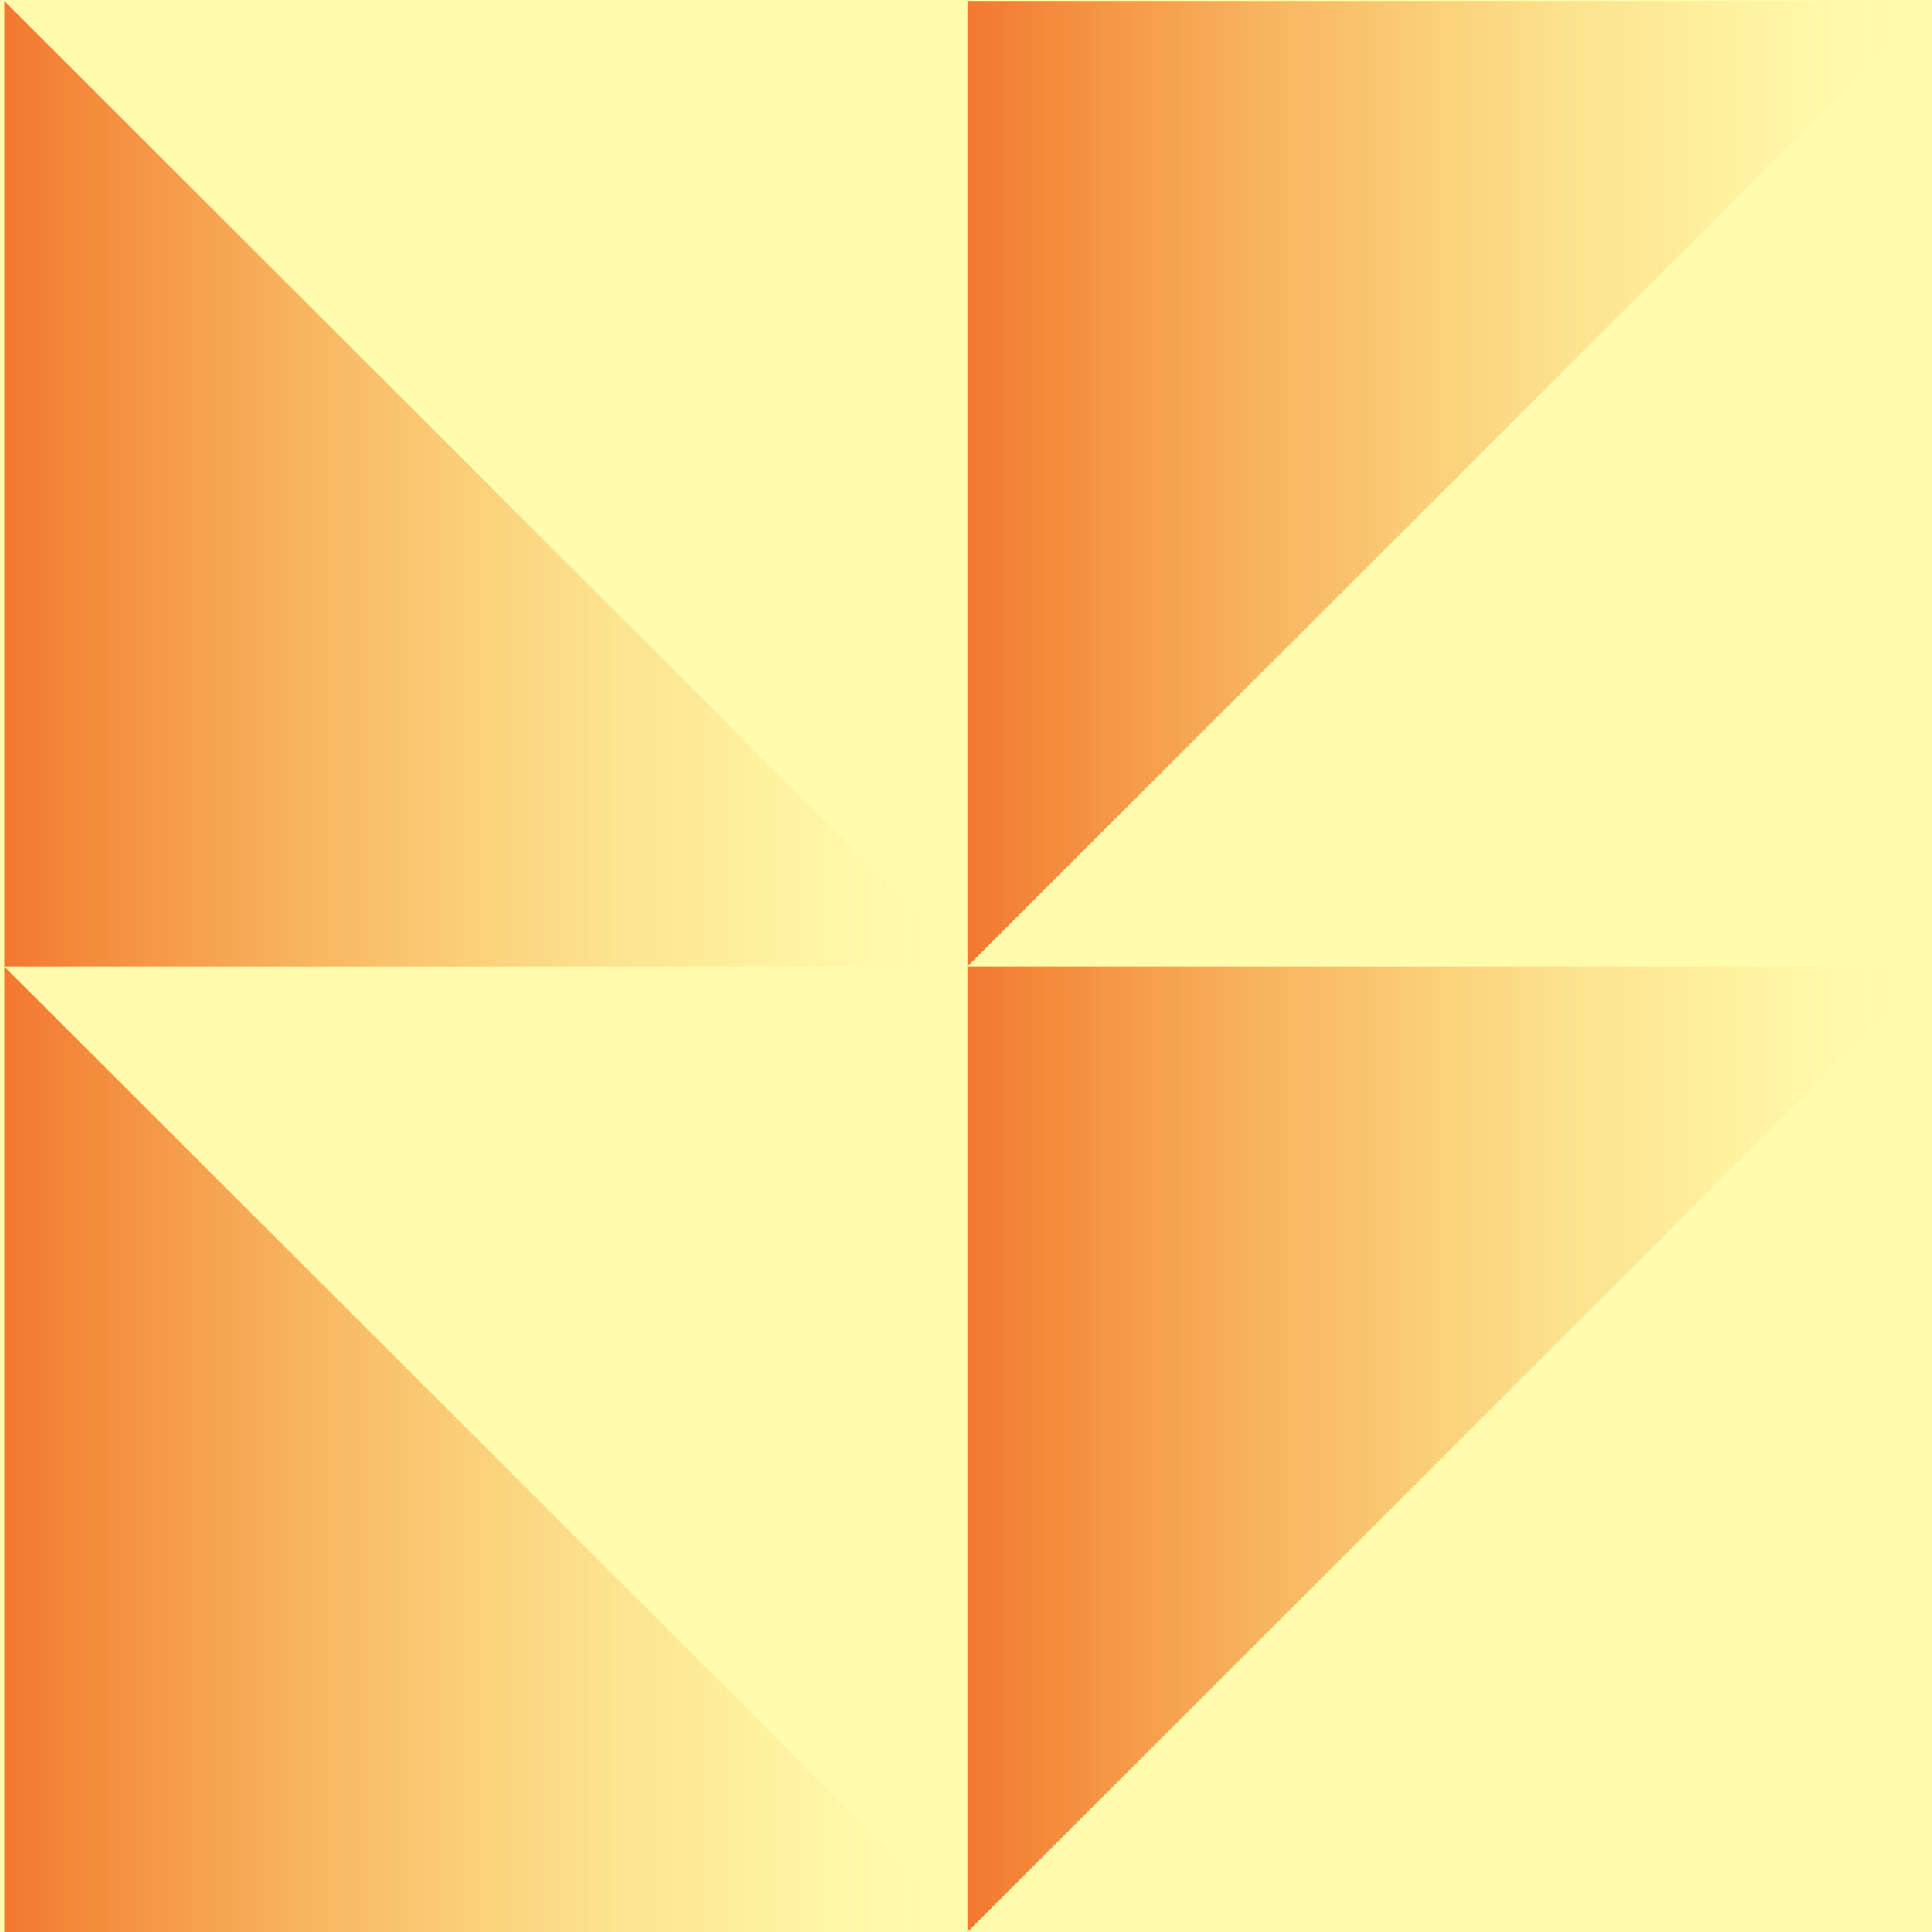
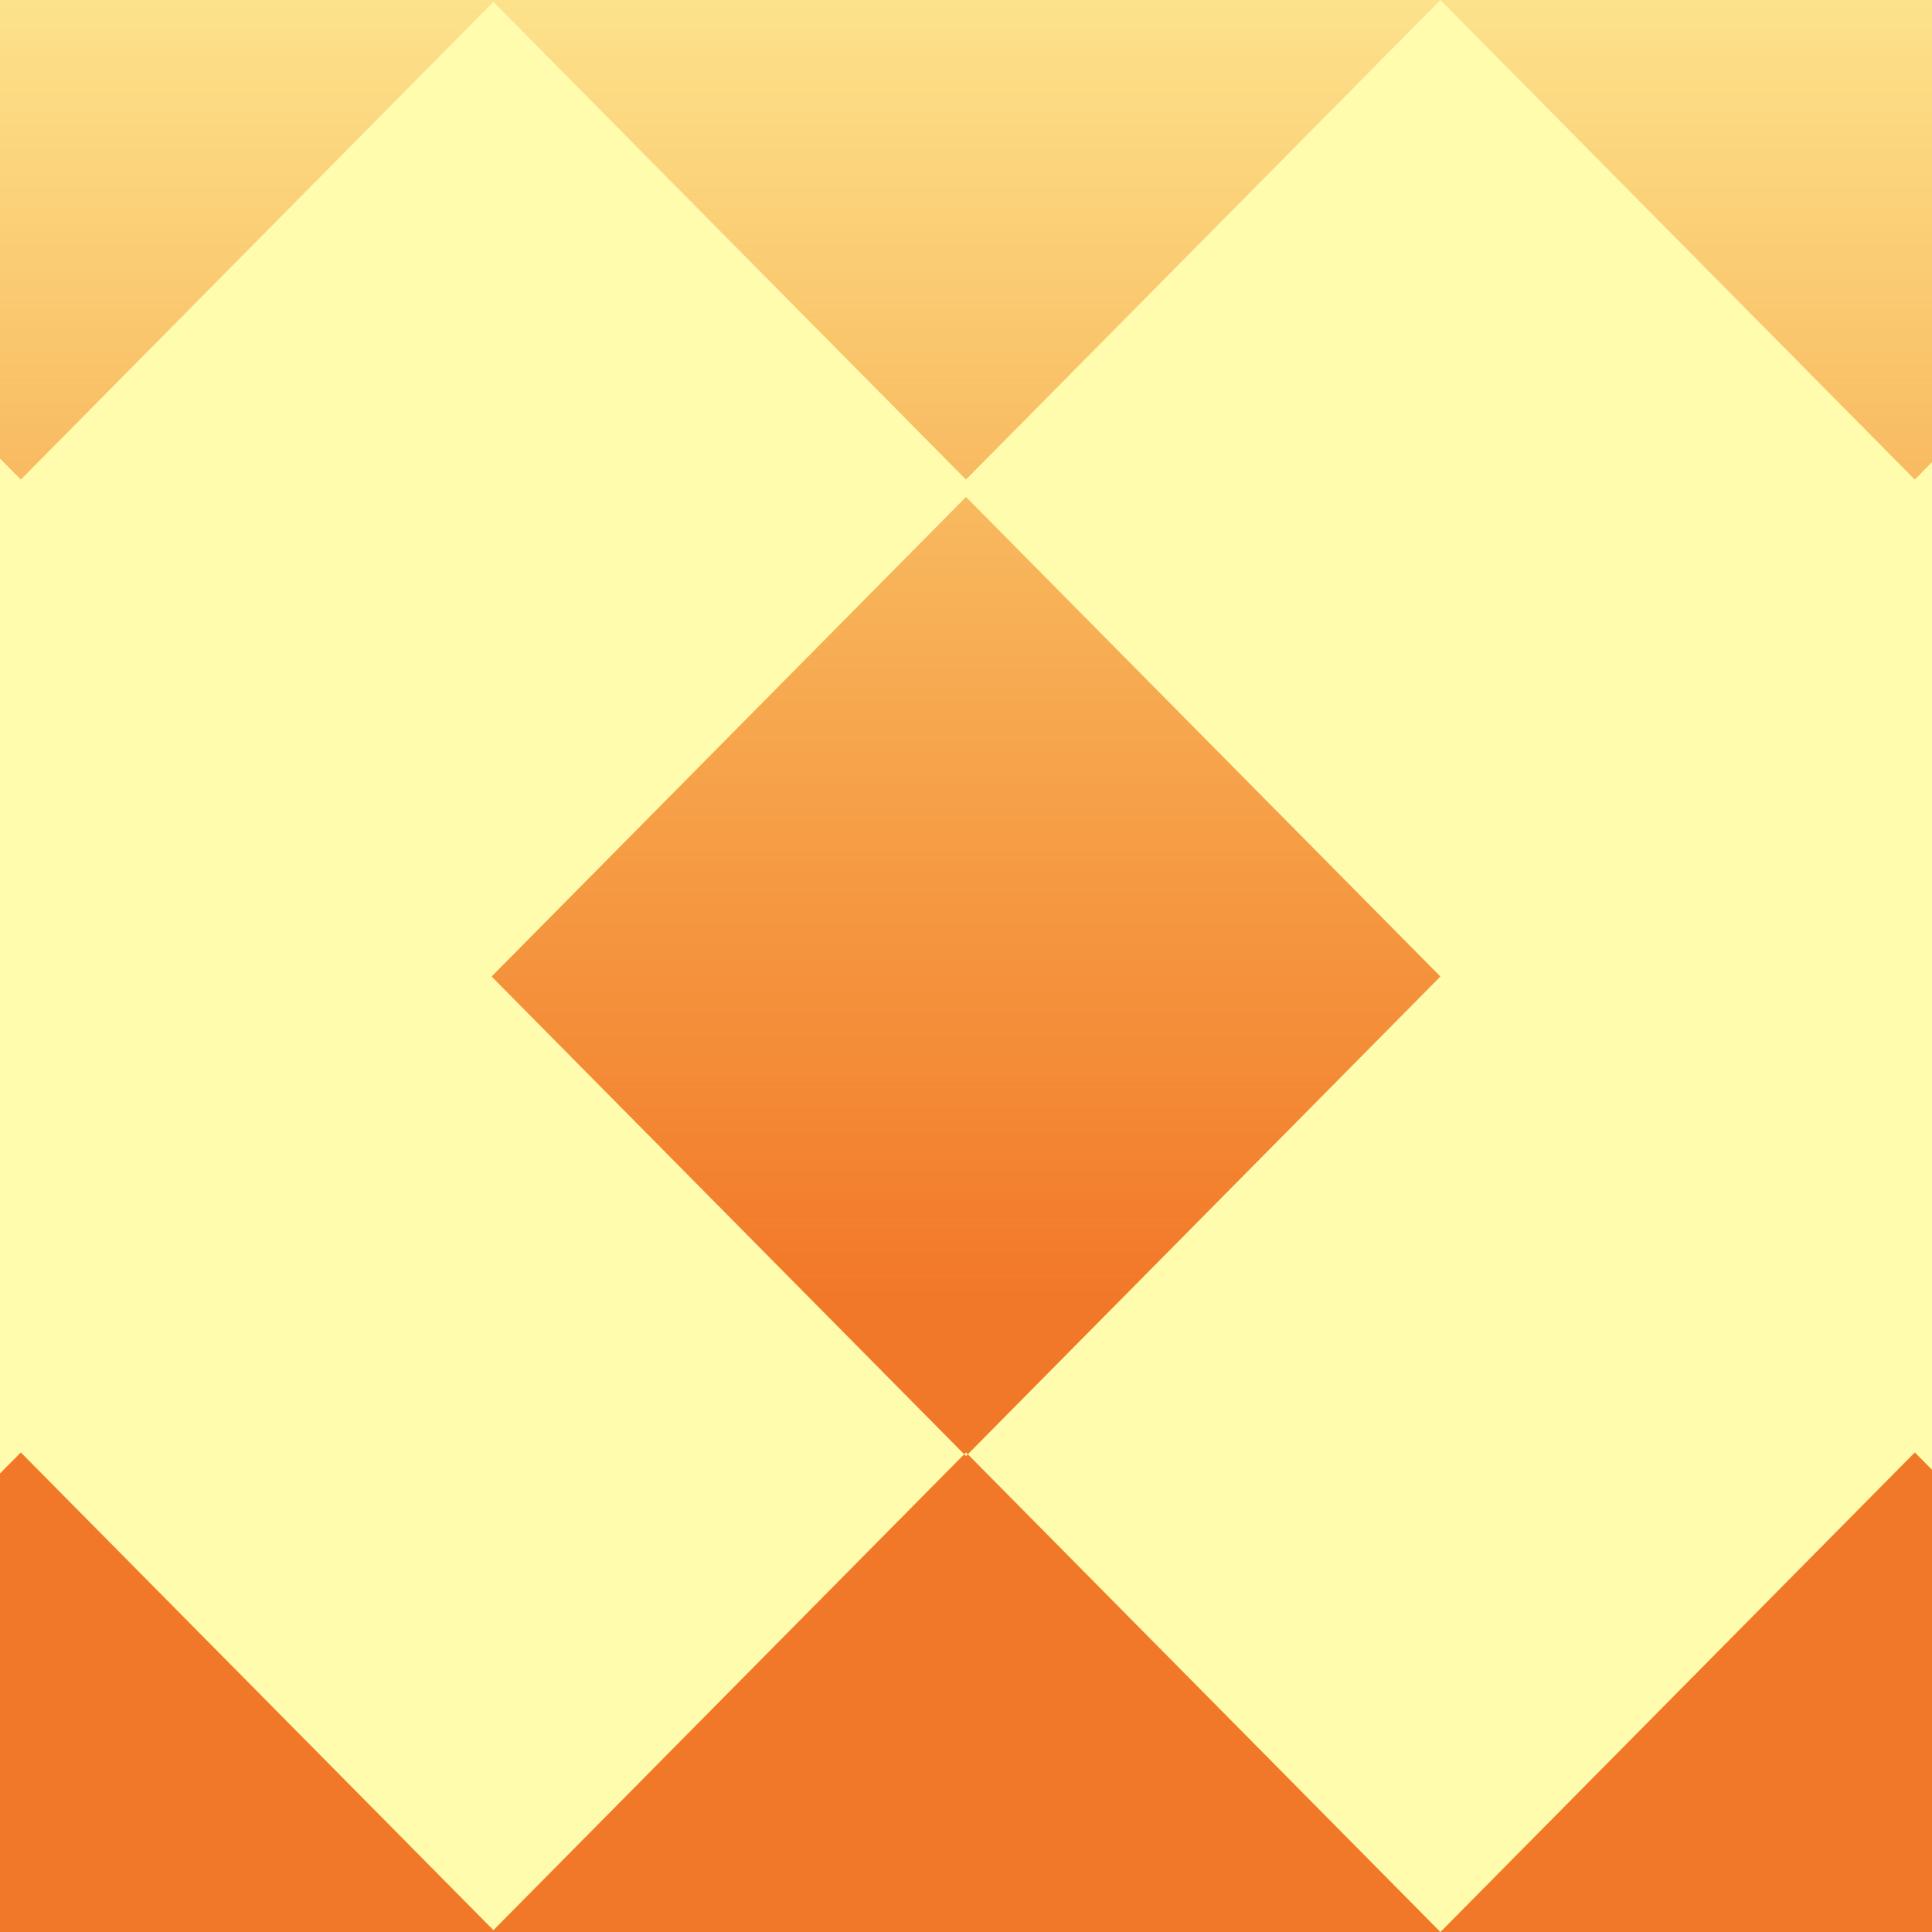
- <svg xmlns="http://www.w3.org/2000/svg" xmlns:xlink="http://www.w3.org/1999/xlink" id="_레이어_1" data-name="레이어 1" viewBox="0 0 512 512">
+ <svg xmlns="http://www.w3.org/2000/svg" id="_레이어_1" data-name="레이어 1" viewBox="0 0 512 512">
  <defs>
    <style>
      .cls-1 {
-         fill: url(#_무제_그라디언트_279-4);
+         fill: none;
      }

      .cls-2 {
-         fill: url(#_무제_그라디언트_279-3);
+         fill: url(#_무제_그라디언트_879);
      }

      .cls-3 {
-         fill: url(#_무제_그라디언트_279-2);
+         fill: #fffcad;
      }

      .cls-4 {
-         fill: url(#_무제_그라디언트_279);
-       }
- 
-       .cls-5 {
-         fill: #fffcad;
+         clip-path: url(#clippath);
      }
    </style>
-     <linearGradient id="_무제_그라디언트_279" data-name="무제 그라디언트 279" x1="1.12" y1="128.19" x2="257.22" y2="128.19" gradientUnits="userSpaceOnUse">
-       <stop offset="0" stop-color="#f27831" />
-       <stop offset=".15" stop-color="#f27826" stop-opacity=".76" />
-       <stop offset=".32" stop-color="#f2781d" stop-opacity=".53" />
-       <stop offset=".48" stop-color="#f27815" stop-opacity=".34" />
-       <stop offset=".63" stop-color="#f2780f" stop-opacity=".19" />
-       <stop offset=".77" stop-color="#f2780a" stop-opacity=".09" />
-       <stop offset=".9" stop-color="#f27807" stop-opacity=".02" />
-       <stop offset="1" stop-color="#f27807" stop-opacity="0" />
+     <clipPath id="clippath">
+       <rect class="cls-1" width="512" height="512" />
+     </clipPath>
+     <linearGradient id="_무제_그라디언트_879" data-name="무제 그라디언트 879" x1="256.48" y1="0" x2="256.48" y2="512" gradientUnits="userSpaceOnUse">
+       <stop offset="0" stop-color="#f27807" stop-opacity=".2" />
+       <stop offset=".67" stop-color="#f27829" />
    </linearGradient>
-     <linearGradient id="_무제_그라디언트_279-2" data-name="무제 그라디언트 279" x1="256.36" y1="128.19" x2="512.46" y2="128.19" xlink:href="#_무제_그라디언트_279" />
-     <linearGradient id="_무제_그라디언트_279-3" data-name="무제 그라디언트 279" y1="384.06" y2="384.06" xlink:href="#_무제_그라디언트_279" />
-     <linearGradient id="_무제_그라디언트_279-4" data-name="무제 그라디언트 279" x1="256.36" y1="384.06" x2="512.46" y2="384.06" xlink:href="#_무제_그라디언트_279" />
  </defs>
-   <rect class="cls-5" width="512" height="512" />
-   <path class="cls-5" d="M0,0c0,141.38,114.62,256,256,256S512,141.38,512,0" />
-   <g>
-     <polygon class="cls-4" points="1.12 256.13 257.22 256.13 1.12 .25 1.12 256.13" />
-     <polygon class="cls-3" points="256.36 .25 256.36 256.13 512.46 .25 256.36 .25" />
-     <polygon class="cls-2" points="1.12 512 257.22 512 1.12 256.13 1.12 512" />
-     <polygon class="cls-1" points="256.36 256.13 256.36 512 512.46 256.13 256.36 256.13" />
+   <rect class="cls-3" width="512" height="512" />
+   <g class="cls-4">
+     <path class="cls-2" d="M256,385.88l-125.72-127.09,125.72-127.09,125.72,127.09-125.72,127.09ZM381.72,0h-251.45l125.72,127.09L381.72,0ZM633.17,0h-251.45l125.72,127.09L633.17,0ZM131.24,0H-120.21L5.52,127.09,131.24,0ZM381.72,512l-125.72-127.09-125.72,127.09h251.45ZM633.17,512l-125.72-127.09-125.72,127.09h251.45ZM131.24,512L5.52,384.91l-125.72,127.09h251.45Z" />
  </g>
</svg>
